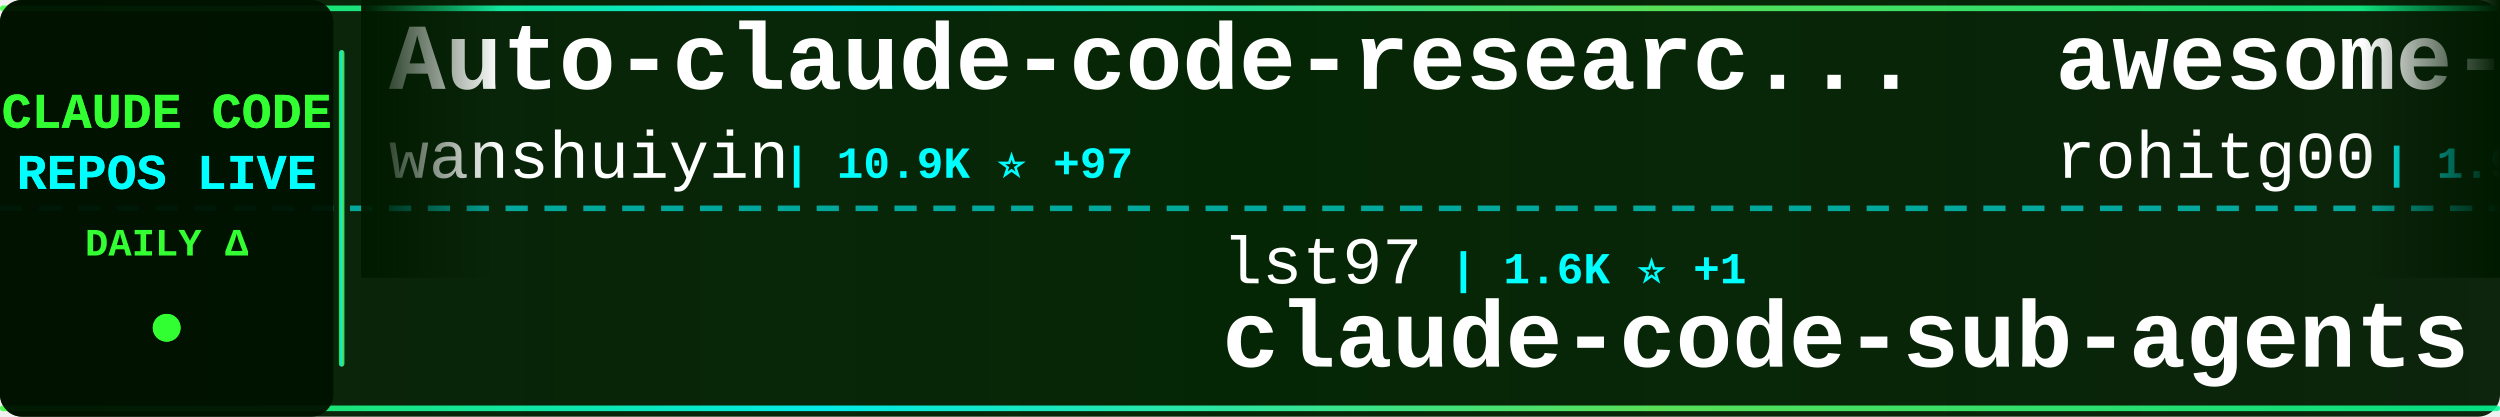
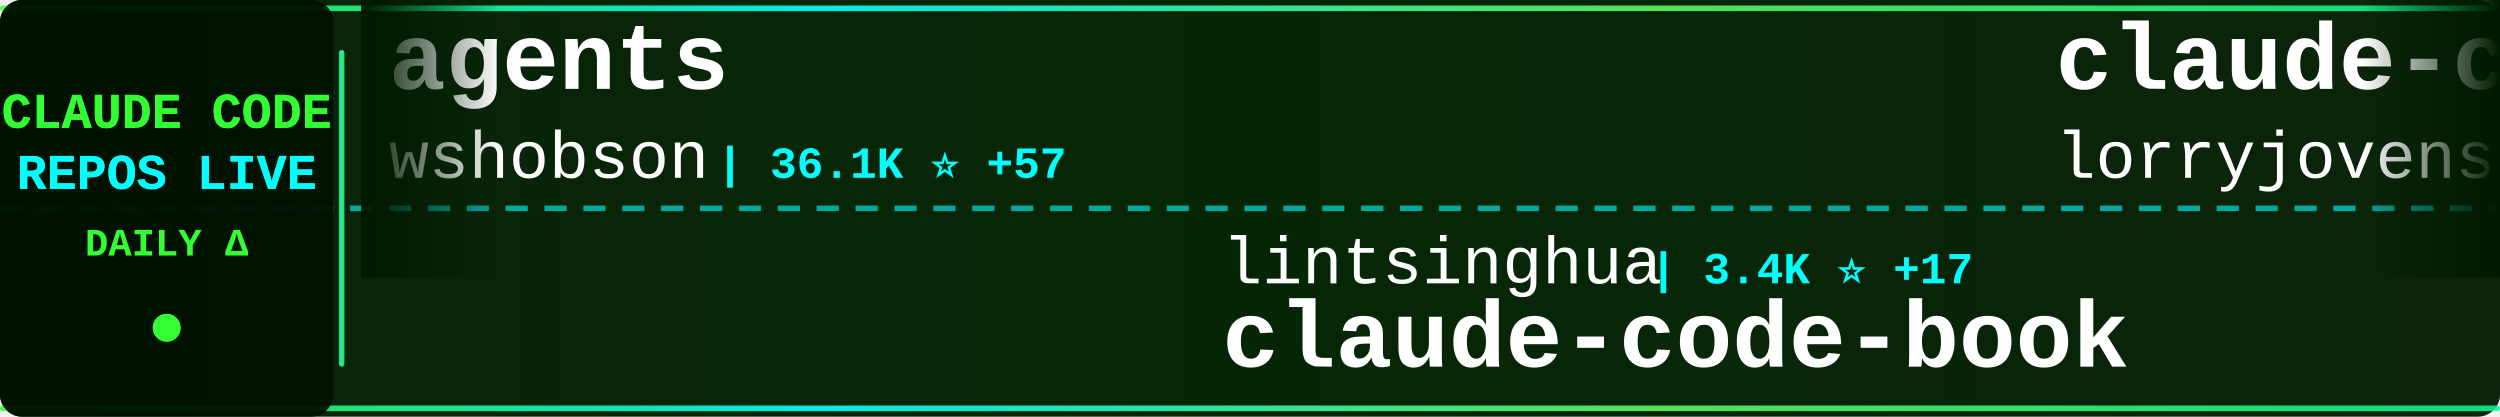
<svg xmlns="http://www.w3.org/2000/svg" width="900" height="150">
  <defs>
    <linearGradient id="tickerBg" x1="0%" y1="0%" x2="100%" y2="0%">
      <stop offset="0%" style="stop-color:#001a00;stop-opacity:0.95" />
      <stop offset="50%" style="stop-color:#002200;stop-opacity:0.98" />
      <stop offset="100%" style="stop-color:#001a00;stop-opacity:0.95" />
    </linearGradient>
    <linearGradient id="borderGrad" x1="0%" y1="0%" x2="100%" y2="0%">
      <stop offset="0%" style="stop-color:#33ff33;stop-opacity:0.85">
        <animate attributeName="stop-opacity" values="0.85;1;0.85" dur="2s" repeatCount="indefinite" />
      </stop>
      <stop offset="33%" style="stop-color:#00ffff;stop-opacity:0.9">
        <animate attributeName="stop-opacity" values="0.9;1;0.9" dur="2.2s" repeatCount="indefinite" />
      </stop>
      <stop offset="66%" style="stop-color:#66ff66;stop-opacity:0.85">
        <animate attributeName="stop-opacity" values="0.85;1;0.85" dur="1.8s" repeatCount="indefinite" />
      </stop>
      <stop offset="100%" style="stop-color:#00ff99;stop-opacity:0.85">
        <animate attributeName="stop-opacity" values="0.85;1;0.85" dur="2s" repeatCount="indefinite" />
      </stop>
    </linearGradient>
    <filter id="textGlow">
      <feGaussianBlur stdDeviation="0.1" result="coloredBlur" />
      <feMerge>
        <feMergeNode in="coloredBlur" />
        <feMergeNode in="SourceGraphic" />
      </feMerge>
    </filter>
    <filter id="metricGlow">
      <feGaussianBlur stdDeviation="0.2" result="coloredBlur" />
      <feMerge>
        <feMergeNode in="coloredBlur" />
        <feMergeNode in="SourceGraphic" />
      </feMerge>
    </filter>
    <linearGradient id="leftFade" x1="0%" y1="0%" x2="100%" y2="0%">
      <stop offset="0%" style="stop-color:#001a00;stop-opacity:1" />
      <stop offset="100%" style="stop-color:#001a00;stop-opacity:0" />
    </linearGradient>
    <linearGradient id="rightFade" x1="0%" y1="0%" x2="100%" y2="0%">
      <stop offset="0%" style="stop-color:#001a00;stop-opacity:0" />
      <stop offset="100%" style="stop-color:#001a00;stop-opacity:1" />
    </linearGradient>
  </defs>
  <rect width="900" height="150" fill="url(#tickerBg)" rx="8" />
  <rect x="0" y="2" width="900" height="2" fill="url(#borderGrad)" rx="1" />
  <rect x="0" y="146" width="900" height="2" fill="url(#borderGrad)" rx="1" />
  <line x1="0" y1="75" x2="900" y2="75" stroke="#00ffff" stroke-width="2" stroke-dasharray="8 6" opacity="0.6" />
  <rect x="0" y="0" width="120" height="150" fill="#001100" opacity="0.95" rx="8" />
  <text x="60" y="46" font-family="'Courier New', monospace" font-size="18" font-weight="bold" fill="#33ff33" text-anchor="middle" filter="url(#textGlow)">
    CLAUDE CODE
  </text>
  <text x="60" y="68" font-family="'Courier New', monospace" font-size="18" font-weight="bold" fill="#00ffff" text-anchor="middle" filter="url(#textGlow)">
    REPOS LIVE
  </text>
  <text x="60" y="92" font-family="'Courier New', monospace" font-size="14" font-weight="bold" fill="#33ff33" text-anchor="middle">
    DAILY Δ
  </text>
  <circle cx="60" cy="118" r="5" fill="#33ff33" filter="url(#metricGlow)">
    <animate attributeName="r" values="4;6;4" dur="1.5s" repeatCount="indefinite" />
    <animate attributeName="opacity" values="0.6;1;0.6" dur="1.5s" repeatCount="indefinite" />
  </circle>
  <rect x="122" y="18" width="2" height="114" fill="url(#borderGrad)" rx="1" />
  <clipPath id="tickerClip">
    <rect x="130" y="0" width="770" height="150" />
  </clipPath>
  <g clip-path="url(#tickerClip)">
    <g id="tickerItems">
      <animateTransform attributeName="transform" attributeType="XML" type="translate" from="0 0" to="-3000 0" dur="54s" repeatCount="indefinite" />
      <g transform="translate(0, 0)">
-         <text x="140" y="32" font-family="'Courier New', monospace" font-size="34" font-weight="bold" fill="#ffffff">Auto-claude-code-researc...</text>
-         <text x="140" y="64" font-family="'Courier New', monospace" font-size="24" font-weight="normal" fill="#ffffff" opacity="1.0">wanshuiyin</text>
-         <text x="282" y="64" font-family="'Courier New', monospace" font-size="16" font-weight="bold" fill="#00ffff"> | 10.9K ⭐ +97</text>
+         <text x="140" y="32" font-family="'Courier New', monospace" font-size="34" font-weight="bold" fill="#ffffff">agents</text>
+         <text x="140" y="64" font-family="'Courier New', monospace" font-size="24" font-weight="normal" fill="#ffffff" opacity="1.0">wshobson</text>
+         <text x="258" y="64" font-family="'Courier New', monospace" font-size="16" font-weight="bold" fill="#00ffff"> | 36.1K ⭐ +57</text>
      </g>
      <g transform="translate(300, 0)">
-         <text x="140" y="102" font-family="'Courier New', monospace" font-size="24" font-weight="normal" fill="#ffffff" opacity="1.0">lst97</text>
-         <text x="222" y="102" font-family="'Courier New', monospace" font-size="16" font-weight="bold" fill="#00ffff"> | 1.6K ⭐ +1</text>
-         <text x="140" y="132" font-family="'Courier New', monospace" font-size="34" font-weight="bold" fill="#ffffff">claude-code-sub-agents</text>
+         <text x="140" y="102" font-family="'Courier New', monospace" font-size="24" font-weight="normal" fill="#ffffff" opacity="1.0">lintsinghua</text>
+         <text x="294" y="102" font-family="'Courier New', monospace" font-size="16" font-weight="bold" fill="#00ffff"> | 3.4K ⭐ +17</text>
+         <text x="140" y="132" font-family="'Courier New', monospace" font-size="34" font-weight="bold" fill="#ffffff">claude-code-book</text>
      </g>
      <g transform="translate(600, 0)">
-         <text x="140" y="32" font-family="'Courier New', monospace" font-size="34" font-weight="bold" fill="#ffffff">awesome-claude-code-tool...</text>
-         <text x="140" y="64" font-family="'Courier New', monospace" font-size="24" font-weight="normal" fill="#ffffff" opacity="1.0">rohitg00</text>
-         <text x="258" y="64" font-family="'Courier New', monospace" font-size="16" font-weight="bold" fill="#00ffff"> | 1.9K ⭐ +18</text>
+         <text x="140" y="32" font-family="'Courier New', monospace" font-size="34" font-weight="bold" fill="#ffffff">claude-code-rust</text>
+         <text x="140" y="64" font-family="'Courier New', monospace" font-size="24" font-weight="normal" fill="#ffffff" opacity="1.0">lorryjovens-hub</text>
+         <text x="342" y="64" font-family="'Courier New', monospace" font-size="16" font-weight="bold" fill="#00ffff"> | 1.6K ⭐ +4</text>
      </g>
      <g transform="translate(900, 0)">
+         <text x="140" y="102" font-family="'Courier New', monospace" font-size="24" font-weight="normal" fill="#ffffff" opacity="1.0">pedrohcgs</text>
+         <text x="270" y="102" font-family="'Courier New', monospace" font-size="16" font-weight="bold" fill="#00ffff"> | 1.2K ⭐ +7</text>
+         <text x="140" y="132" font-family="'Courier New', monospace" font-size="34" font-weight="bold" fill="#ffffff">claude-code-my-workflow</text>
+       </g>
+       <g transform="translate(1200, 0)">
+         <text x="140" y="32" font-family="'Courier New', monospace" font-size="34" font-weight="bold" fill="#ffffff">claude-code-source-code-...</text>
+         <text x="140" y="64" font-family="'Courier New', monospace" font-size="24" font-weight="normal" fill="#ffffff" opacity="1.0">ghuntley</text>
+         <text x="258" y="64" font-family="'Courier New', monospace" font-size="16" font-weight="bold" fill="#00ffff"> | 980 ⭐ +2</text>
+       </g>
+       <g transform="translate(1500, 0)">
        <text x="140" y="102" font-family="'Courier New', monospace" font-size="24" font-weight="normal" fill="#ffffff" opacity="1.0">anthropics</text>
        <text x="282" y="102" font-family="'Courier New', monospace" font-size="16" font-weight="bold" fill="#00ffff"> | 848 ⭐ +1</text>
        <text x="140" y="132" font-family="'Courier New', monospace" font-size="34" font-weight="bold" fill="#ffffff">claude-code-base-action</text>
      </g>
-       <g transform="translate(1200, 0)">
-         <text x="140" y="32" font-family="'Courier New', monospace" font-size="34" font-weight="bold" fill="#ffffff">claude-code-reverse</text>
-         <text x="140" y="64" font-family="'Courier New', monospace" font-size="24" font-weight="normal" fill="#ffffff" opacity="1.0">Yuyz0112</text>
-         <text x="258" y="64" font-family="'Courier New', monospace" font-size="16" font-weight="bold" fill="#00ffff"> | 2.4K ⭐ +1</text>
-       </g>
-       <g transform="translate(1500, 0)">
-         <text x="140" y="102" font-family="'Courier New', monospace" font-size="24" font-weight="normal" fill="#ffffff" opacity="1.0">shareAI-lab</text>
-         <text x="294" y="102" font-family="'Courier New', monospace" font-size="16" font-weight="bold" fill="#00ffff"> | 63.1K ⭐ +256</text>
-         <text x="140" y="132" font-family="'Courier New', monospace" font-size="34" font-weight="bold" fill="#ffffff">learn-claude-code</text>
-       </g>
      <g transform="translate(1800, 0)">
-         <text x="140" y="32" font-family="'Courier New', monospace" font-size="34" font-weight="bold" fill="#ffffff">Claude-code</text>
-         <text x="140" y="64" font-family="'Courier New', monospace" font-size="24" font-weight="normal" fill="#ffffff" opacity="1.0">fazxes</text>
-         <text x="234" y="64" font-family="'Courier New', monospace" font-size="16" font-weight="bold" fill="#00ffff"> | 216 ⭐</text>
+         <text x="140" y="32" font-family="'Courier New', monospace" font-size="34" font-weight="bold" fill="#ffffff">claude-code-cli</text>
+         <text x="140" y="64" font-family="'Courier New', monospace" font-size="24" font-weight="normal" fill="#ffffff" opacity="1.0">huangserva</text>
+         <text x="282" y="64" font-family="'Courier New', monospace" font-size="16" font-weight="bold" fill="#00ffff"> | 589 ⭐ +1</text>
      </g>
      <g transform="translate(2100, 0)">
-         <text x="140" y="102" font-family="'Courier New', monospace" font-size="24" font-weight="normal" fill="#ffffff" opacity="1.0">Alishahryar1</text>
-         <text x="306" y="102" font-family="'Courier New', monospace" font-size="16" font-weight="bold" fill="#00ffff"> | 30.4K ⭐ +280</text>
-         <text x="140" y="132" font-family="'Courier New', monospace" font-size="34" font-weight="bold" fill="#ffffff">free-claude-code</text>
+         <text x="140" y="102" font-family="'Courier New', monospace" font-size="24" font-weight="normal" fill="#ffffff" opacity="1.0">liuup</text>
+         <text x="222" y="102" font-family="'Courier New', monospace" font-size="16" font-weight="bold" fill="#00ffff"> | 2.8K ⭐ +16</text>
+         <text x="140" y="132" font-family="'Courier New', monospace" font-size="34" font-weight="bold" fill="#ffffff">claude-code-analysis</text>
      </g>
      <g transform="translate(2400, 0)">
-         <text x="140" y="32" font-family="'Courier New', monospace" font-size="34" font-weight="bold" fill="#ffffff">claude-code-webui</text>
-         <text x="140" y="64" font-family="'Courier New', monospace" font-size="24" font-weight="normal" fill="#ffffff" opacity="1.0">sugyan</text>
-         <text x="234" y="64" font-family="'Courier New', monospace" font-size="16" font-weight="bold" fill="#00ffff"> | 1.1K ⭐ +1</text>
+         <text x="140" y="32" font-family="'Courier New', monospace" font-size="34" font-weight="bold" fill="#ffffff">claude-code-showcase</text>
+         <text x="140" y="64" font-family="'Courier New', monospace" font-size="24" font-weight="normal" fill="#ffffff" opacity="1.0">ChrisWiles</text>
+         <text x="282" y="64" font-family="'Courier New', monospace" font-size="16" font-weight="bold" fill="#00ffff"> | 5.9K ⭐ +6</text>
      </g>
      <g transform="translate(2700, 0)">
-         <text x="140" y="102" font-family="'Courier New', monospace" font-size="24" font-weight="normal" fill="#ffffff" opacity="1.0">KPR111</text>
-         <text x="234" y="102" font-family="'Courier New', monospace" font-size="16" font-weight="bold" fill="#00ffff"> | 18 ⭐</text>
-         <text x="140" y="132" font-family="'Courier New', monospace" font-size="34" font-weight="bold" fill="#ffffff">Claude-Code</text>
+         <text x="140" y="102" font-family="'Courier New', monospace" font-size="24" font-weight="normal" fill="#ffffff" opacity="1.0">multica-ai</text>
+         <text x="282" y="102" font-family="'Courier New', monospace" font-size="16" font-weight="bold" fill="#00ffff"> | 159.8K ⭐ +1.8K</text>
+         <text x="140" y="132" font-family="'Courier New', monospace" font-size="34" font-weight="bold" fill="#ffffff">andrej-karpathy-skills</text>
      </g>
      <g transform="translate(3000, 0)">
-         <text x="140" y="32" font-family="'Courier New', monospace" font-size="34" font-weight="bold" fill="#ffffff">Auto-claude-code-researc...</text>
-         <text x="140" y="64" font-family="'Courier New', monospace" font-size="24" font-weight="normal" fill="#ffffff" opacity="1.0">wanshuiyin</text>
-         <text x="282" y="64" font-family="'Courier New', monospace" font-size="16" font-weight="bold" fill="#00ffff"> | 10.9K ⭐ +97</text>
+         <text x="140" y="32" font-family="'Courier New', monospace" font-size="34" font-weight="bold" fill="#ffffff">agents</text>
+         <text x="140" y="64" font-family="'Courier New', monospace" font-size="24" font-weight="normal" fill="#ffffff" opacity="1.0">wshobson</text>
+         <text x="258" y="64" font-family="'Courier New', monospace" font-size="16" font-weight="bold" fill="#00ffff"> | 36.1K ⭐ +57</text>
      </g>
      <g transform="translate(3300, 0)">
-         <text x="140" y="102" font-family="'Courier New', monospace" font-size="24" font-weight="normal" fill="#ffffff" opacity="1.0">lst97</text>
-         <text x="222" y="102" font-family="'Courier New', monospace" font-size="16" font-weight="bold" fill="#00ffff"> | 1.6K ⭐ +1</text>
-         <text x="140" y="132" font-family="'Courier New', monospace" font-size="34" font-weight="bold" fill="#ffffff">claude-code-sub-agents</text>
+         <text x="140" y="102" font-family="'Courier New', monospace" font-size="24" font-weight="normal" fill="#ffffff" opacity="1.0">lintsinghua</text>
+         <text x="294" y="102" font-family="'Courier New', monospace" font-size="16" font-weight="bold" fill="#00ffff"> | 3.4K ⭐ +17</text>
+         <text x="140" y="132" font-family="'Courier New', monospace" font-size="34" font-weight="bold" fill="#ffffff">claude-code-book</text>
      </g>
      <g transform="translate(3600, 0)">
-         <text x="140" y="32" font-family="'Courier New', monospace" font-size="34" font-weight="bold" fill="#ffffff">awesome-claude-code-tool...</text>
-         <text x="140" y="64" font-family="'Courier New', monospace" font-size="24" font-weight="normal" fill="#ffffff" opacity="1.0">rohitg00</text>
-         <text x="258" y="64" font-family="'Courier New', monospace" font-size="16" font-weight="bold" fill="#00ffff"> | 1.9K ⭐ +18</text>
+         <text x="140" y="32" font-family="'Courier New', monospace" font-size="34" font-weight="bold" fill="#ffffff">claude-code-rust</text>
+         <text x="140" y="64" font-family="'Courier New', monospace" font-size="24" font-weight="normal" fill="#ffffff" opacity="1.0">lorryjovens-hub</text>
+         <text x="342" y="64" font-family="'Courier New', monospace" font-size="16" font-weight="bold" fill="#00ffff"> | 1.6K ⭐ +4</text>
      </g>
      <g transform="translate(3900, 0)">
-         <text x="140" y="102" font-family="'Courier New', monospace" font-size="24" font-weight="normal" fill="#ffffff" opacity="1.0">anthropics</text>
-         <text x="282" y="102" font-family="'Courier New', monospace" font-size="16" font-weight="bold" fill="#00ffff"> | 848 ⭐ +1</text>
-         <text x="140" y="132" font-family="'Courier New', monospace" font-size="34" font-weight="bold" fill="#ffffff">claude-code-base-action</text>
+         <text x="140" y="102" font-family="'Courier New', monospace" font-size="24" font-weight="normal" fill="#ffffff" opacity="1.0">pedrohcgs</text>
+         <text x="270" y="102" font-family="'Courier New', monospace" font-size="16" font-weight="bold" fill="#00ffff"> | 1.2K ⭐ +7</text>
+         <text x="140" y="132" font-family="'Courier New', monospace" font-size="34" font-weight="bold" fill="#ffffff">claude-code-my-workflow</text>
      </g>
    </g>
  </g>
  <rect x="130" y="0" width="50" height="100" fill="url(#leftFade)" />
  <rect x="850" y="0" width="50" height="100" fill="url(#rightFade)" />
</svg>
